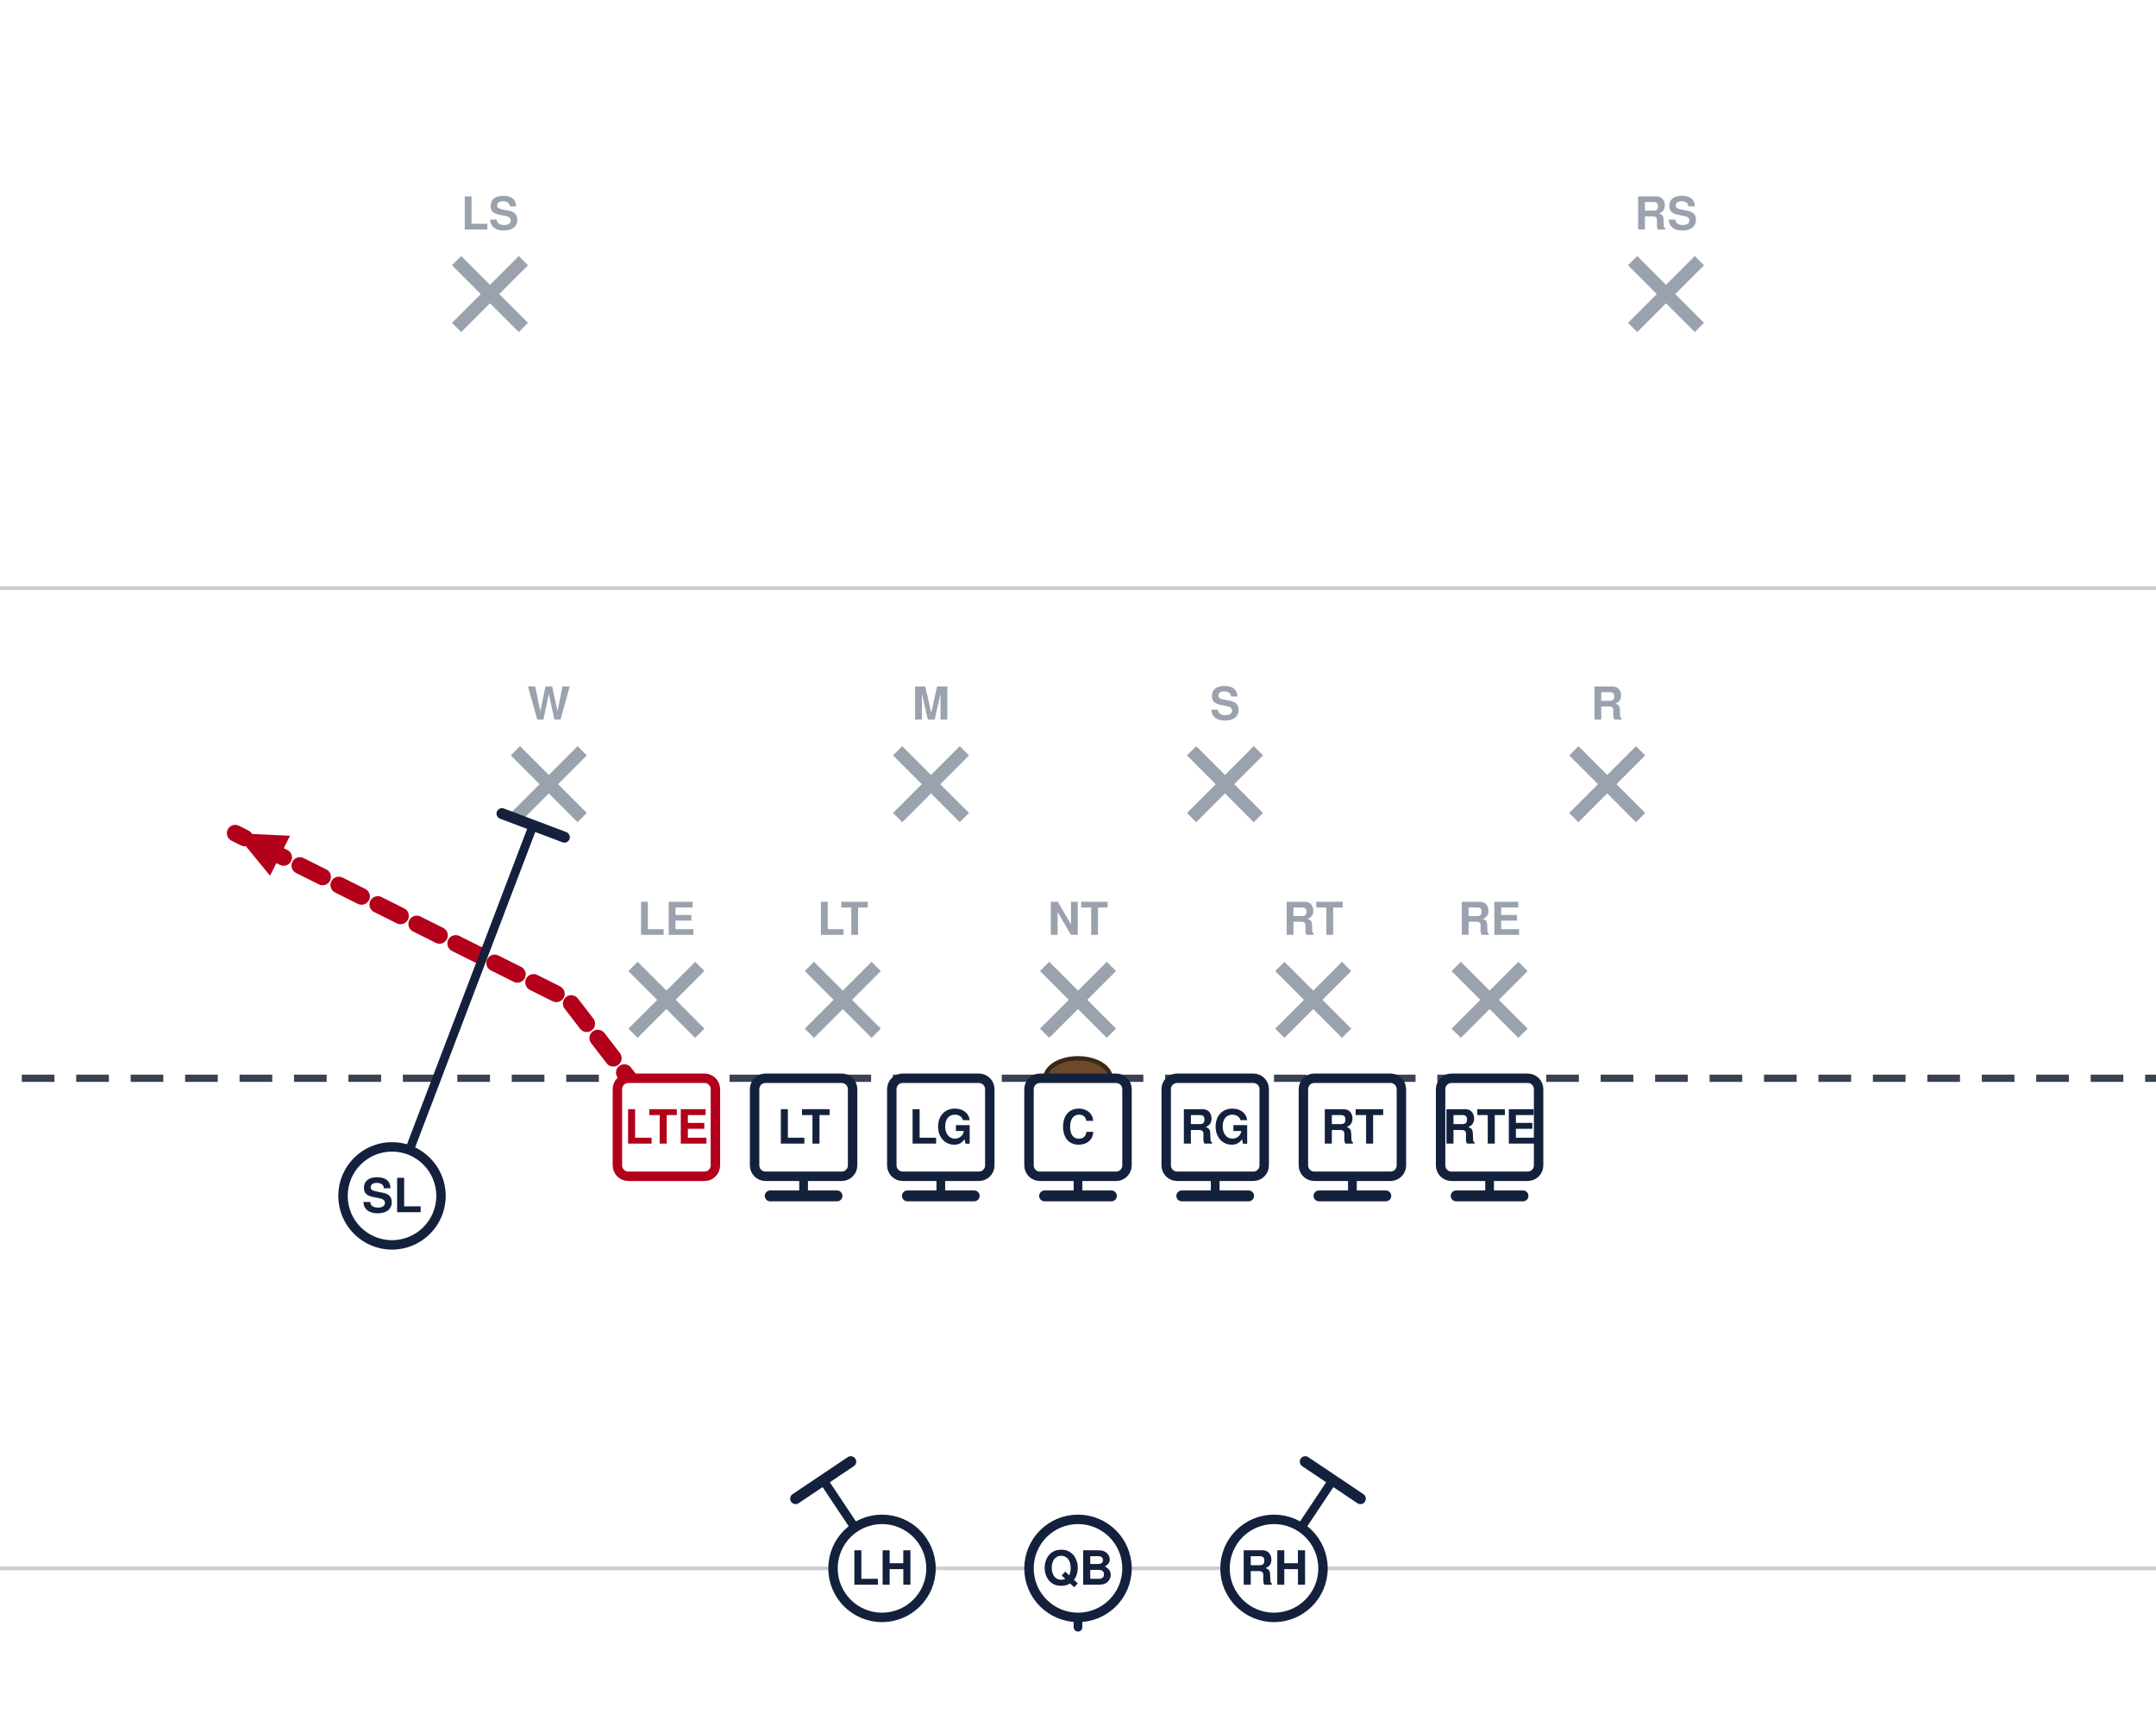
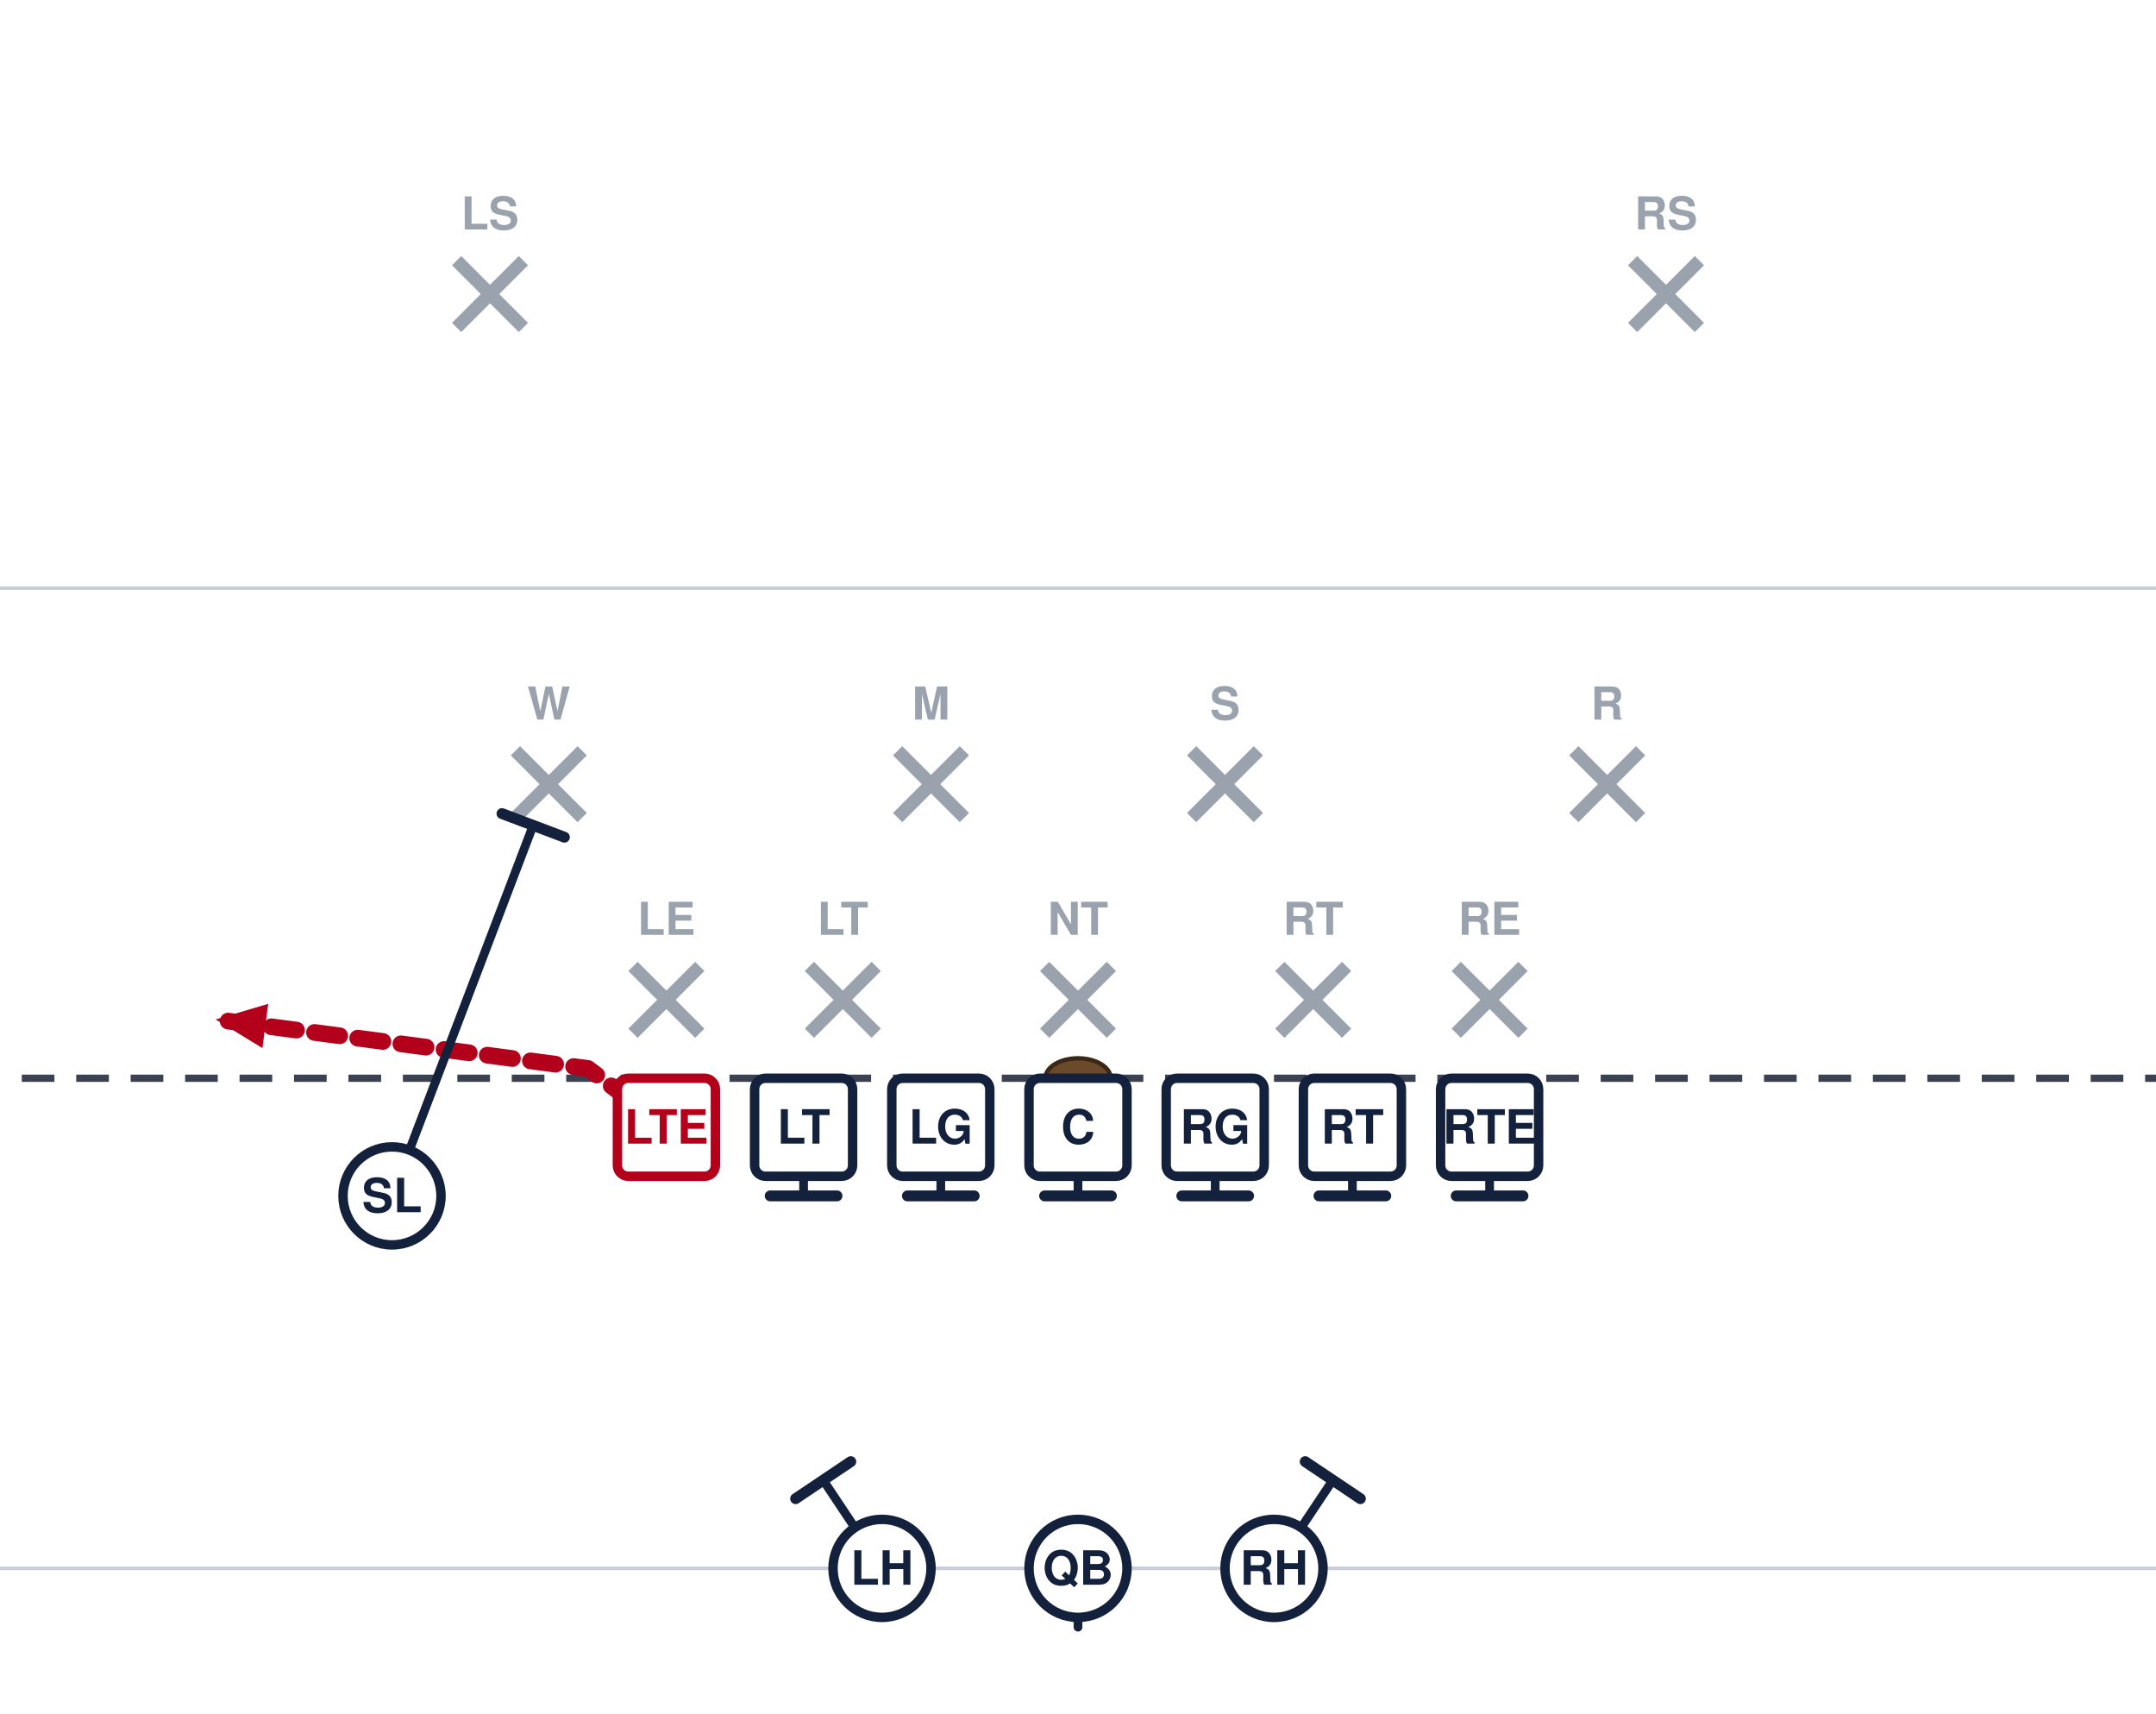
<svg xmlns="http://www.w3.org/2000/svg" width="594" height="472" viewBox="54 27 594 472" font-family="Segoe UI, Helvetica, Arial, sans-serif" role="img">
  <rect x="0" y="0" width="702" height="513" fill="#ffffff" />
  <line x1="0" y1="459.0" x2="702" y2="459.0" stroke="#c8cdd6" stroke-width="1" />
  <line x1="0" y1="189.0" x2="702" y2="189.0" stroke="#c8cdd6" stroke-width="1" />
  <line x1="0" y1="324.0" x2="702" y2="324.0" stroke="#3a4150" stroke-width="2" stroke-dasharray="9 6" />
  <ellipse cx="351.0" cy="324.0" rx="9" ry="5.5" fill="#6b4a2b" stroke="#3a2716" stroke-width="1.2" />
  <line x1="228.4" y1="293.2" x2="246.8" y2="311.6" stroke="#9aa2ae" stroke-width="3.6" />
  <line x1="246.8" y1="293.2" x2="228.4" y2="311.6" stroke="#9aa2ae" stroke-width="3.6" />
  <text x="237.6" y="284.5" text-anchor="middle" font-size="12.5" fill="#9aa2ae" font-weight="600">LE</text>
  <line x1="277.0" y1="293.2" x2="295.4" y2="311.6" stroke="#9aa2ae" stroke-width="3.6" />
  <line x1="295.4" y1="293.2" x2="277.0" y2="311.6" stroke="#9aa2ae" stroke-width="3.6" />
  <text x="286.2" y="284.5" text-anchor="middle" font-size="12.5" fill="#9aa2ae" font-weight="600">LT</text>
  <line x1="341.8" y1="293.2" x2="360.2" y2="311.6" stroke="#9aa2ae" stroke-width="3.6" />
  <line x1="360.2" y1="293.2" x2="341.8" y2="311.6" stroke="#9aa2ae" stroke-width="3.6" />
  <text x="351.0" y="284.5" text-anchor="middle" font-size="12.5" fill="#9aa2ae" font-weight="600">NT</text>
  <line x1="406.6" y1="293.2" x2="425.0" y2="311.6" stroke="#9aa2ae" stroke-width="3.6" />
  <line x1="425.0" y1="293.2" x2="406.6" y2="311.6" stroke="#9aa2ae" stroke-width="3.6" />
  <text x="415.8" y="284.5" text-anchor="middle" font-size="12.5" fill="#9aa2ae" font-weight="600">RT</text>
  <line x1="455.2" y1="293.2" x2="473.6" y2="311.6" stroke="#9aa2ae" stroke-width="3.6" />
  <line x1="473.6" y1="293.2" x2="455.2" y2="311.6" stroke="#9aa2ae" stroke-width="3.6" />
  <text x="464.4" y="284.5" text-anchor="middle" font-size="12.5" fill="#9aa2ae" font-weight="600">RE</text>
  <line x1="196.0" y1="233.8" x2="214.4" y2="252.2" stroke="#9aa2ae" stroke-width="3.6" />
  <line x1="214.4" y1="233.8" x2="196.0" y2="252.2" stroke="#9aa2ae" stroke-width="3.6" />
  <text x="205.2" y="225.2" text-anchor="middle" font-size="12.5" fill="#9aa2ae" font-weight="600">W</text>
  <line x1="301.3" y1="233.8" x2="319.7" y2="252.2" stroke="#9aa2ae" stroke-width="3.6" />
  <line x1="319.7" y1="233.8" x2="301.3" y2="252.2" stroke="#9aa2ae" stroke-width="3.6" />
  <text x="310.5" y="225.2" text-anchor="middle" font-size="12.5" fill="#9aa2ae" font-weight="600">M</text>
  <line x1="382.3" y1="233.8" x2="400.7" y2="252.2" stroke="#9aa2ae" stroke-width="3.6" />
  <line x1="400.7" y1="233.8" x2="382.3" y2="252.2" stroke="#9aa2ae" stroke-width="3.6" />
  <text x="391.5" y="225.2" text-anchor="middle" font-size="12.5" fill="#9aa2ae" font-weight="600">S</text>
  <line x1="487.6" y1="233.8" x2="506.0" y2="252.2" stroke="#9aa2ae" stroke-width="3.6" />
  <line x1="506.0" y1="233.8" x2="487.6" y2="252.2" stroke="#9aa2ae" stroke-width="3.6" />
  <text x="496.8" y="225.2" text-anchor="middle" font-size="12.5" fill="#9aa2ae" font-weight="600">R</text>
  <line x1="179.8" y1="98.8" x2="198.2" y2="117.2" stroke="#9aa2ae" stroke-width="3.6" />
  <line x1="198.2" y1="98.8" x2="179.8" y2="117.2" stroke="#9aa2ae" stroke-width="3.6" />
  <text x="189.0" y="90.2" text-anchor="middle" font-size="12.5" fill="#9aa2ae" font-weight="600">LS</text>
  <line x1="503.8" y1="98.8" x2="522.2" y2="117.2" stroke="#9aa2ae" stroke-width="3.6" />
  <line x1="522.2" y1="98.8" x2="503.8" y2="117.2" stroke="#9aa2ae" stroke-width="3.6" />
  <text x="513.0" y="90.2" text-anchor="middle" font-size="12.5" fill="#9aa2ae" font-weight="600">RS</text>
  <path d="M464.4,337.5 L464.4,356.4" fill="none" stroke="#14213d" stroke-width="2.4" stroke-linecap="round" stroke-linejoin="round" />
  <line x1="473.6" y1="356.4" x2="455.2" y2="356.4" stroke="#14213d" stroke-width="3.0" stroke-linecap="round" />
  <path d="M426.6,337.5 L426.6,356.4" fill="none" stroke="#14213d" stroke-width="2.4" stroke-linecap="round" stroke-linejoin="round" />
  <line x1="435.8" y1="356.4" x2="417.4" y2="356.4" stroke="#14213d" stroke-width="3.0" stroke-linecap="round" />
  <path d="M388.8,337.5 L388.8,356.4" fill="none" stroke="#14213d" stroke-width="2.4" stroke-linecap="round" stroke-linejoin="round" />
  <line x1="398.0" y1="356.4" x2="379.6" y2="356.4" stroke="#14213d" stroke-width="3.0" stroke-linecap="round" />
  <path d="M351.0,337.5 L351.0,356.4" fill="none" stroke="#14213d" stroke-width="2.4" stroke-linecap="round" stroke-linejoin="round" />
  <line x1="360.2" y1="356.4" x2="341.8" y2="356.4" stroke="#14213d" stroke-width="3.0" stroke-linecap="round" />
  <path d="M313.2,337.5 L313.2,356.4" fill="none" stroke="#14213d" stroke-width="2.4" stroke-linecap="round" stroke-linejoin="round" />
  <line x1="322.4" y1="356.4" x2="304.0" y2="356.4" stroke="#14213d" stroke-width="3.0" stroke-linecap="round" />
  <path d="M275.4,337.5 L275.4,356.4" fill="none" stroke="#14213d" stroke-width="2.4" stroke-linecap="round" stroke-linejoin="round" />
  <line x1="284.6" y1="356.4" x2="266.2" y2="356.4" stroke="#14213d" stroke-width="3.0" stroke-linecap="round" />
-   <path d="M237.6,337.5 L210.6,302.4 L118.8,256.5" fill="none" stroke="#b3001b" stroke-width="4.6" stroke-linecap="round" stroke-linejoin="round" stroke-dasharray="7 5" />
-   <polygon points="118.8,256.5 133.9,257.2 128.4,268.2" fill="#b3001b" />
+   <path d="M237.6,337.5 L216.0,321.3 L113.4,307.8" fill="none" stroke="#b3001b" stroke-width="4.6" stroke-linecap="round" stroke-linejoin="round" stroke-dasharray="7 5" />
+   <polygon points="113.4,307.8 127.9,303.5 126.3,315.7" fill="#b3001b" />
  <path d="M162.0,356.4 L200.9,254.3" fill="none" stroke="#14213d" stroke-width="2.4" stroke-linecap="round" stroke-linejoin="round" />
  <line x1="192.3" y1="251.1" x2="209.5" y2="257.6" stroke="#14213d" stroke-width="3.0" stroke-linecap="round" />
  <path d="M351.0,459.0 L351.0,475.2" fill="none" stroke="#14213d" stroke-width="2.4" stroke-linecap="round" stroke-linejoin="round" stroke-dasharray="7 5" />
  <polygon points="351.0,475.2 346.4,464.8 355.6,464.8" fill="#14213d" />
  <path d="M405.0,459.0 L421.2,434.7" fill="none" stroke="#14213d" stroke-width="2.4" stroke-linecap="round" stroke-linejoin="round" />
  <line x1="413.6" y1="429.6" x2="428.8" y2="439.8" stroke="#14213d" stroke-width="3.0" stroke-linecap="round" />
  <path d="M297.0,459.0 L280.8,434.7" fill="none" stroke="#14213d" stroke-width="2.4" stroke-linecap="round" stroke-linejoin="round" />
  <line x1="273.2" y1="439.8" x2="288.4" y2="429.6" stroke="#14213d" stroke-width="3.0" stroke-linecap="round" />
  <rect x="224.1" y="324.0" width="27.0" height="27.0" rx="3" fill="#ffffff" stroke="#b3001b" stroke-width="2.6" />
  <text x="237.6" y="342.0" text-anchor="middle" font-size="13" font-weight="700" fill="#b3001b">LTE</text>
  <rect x="261.9" y="324.0" width="27.0" height="27.0" rx="3" fill="#ffffff" stroke="#14213d" stroke-width="2.6" />
  <text x="275.4" y="342.0" text-anchor="middle" font-size="13" font-weight="700" fill="#14213d">LT</text>
  <rect x="299.7" y="324.0" width="27.0" height="27.0" rx="3" fill="#ffffff" stroke="#14213d" stroke-width="2.6" />
  <text x="313.2" y="342.0" text-anchor="middle" font-size="13" font-weight="700" fill="#14213d">LG</text>
  <rect x="337.5" y="324.0" width="27.0" height="27.0" rx="3" fill="#ffffff" stroke="#14213d" stroke-width="2.6" />
  <text x="351.0" y="342.0" text-anchor="middle" font-size="13" font-weight="700" fill="#14213d">C</text>
  <rect x="375.3" y="324.0" width="27.0" height="27.0" rx="3" fill="#ffffff" stroke="#14213d" stroke-width="2.6" />
  <text x="388.8" y="342.0" text-anchor="middle" font-size="13" font-weight="700" fill="#14213d">RG</text>
  <rect x="413.1" y="324.0" width="27.0" height="27.0" rx="3" fill="#ffffff" stroke="#14213d" stroke-width="2.6" />
  <text x="426.6" y="342.0" text-anchor="middle" font-size="13" font-weight="700" fill="#14213d">RT</text>
  <rect x="450.9" y="324.0" width="27.0" height="27.0" rx="3" fill="#ffffff" stroke="#14213d" stroke-width="2.6" />
  <text x="464.4" y="342.0" text-anchor="middle" font-size="13" font-weight="700" fill="#14213d">RTE</text>
  <circle cx="162.0" cy="356.4" r="13.5" fill="#ffffff" stroke="#14213d" stroke-width="2.6" />
  <text x="162.0" y="360.9" text-anchor="middle" font-size="13" font-weight="700" fill="#14213d">SL</text>
  <circle cx="351.0" cy="459.0" r="13.5" fill="#ffffff" stroke="#14213d" stroke-width="2.6" />
  <text x="351.0" y="463.5" text-anchor="middle" font-size="13" font-weight="700" fill="#14213d">QB</text>
  <circle cx="297.0" cy="459.0" r="13.5" fill="#ffffff" stroke="#14213d" stroke-width="2.6" />
  <text x="297.0" y="463.5" text-anchor="middle" font-size="13" font-weight="700" fill="#14213d">LH</text>
  <circle cx="405.0" cy="459.0" r="13.5" fill="#ffffff" stroke="#14213d" stroke-width="2.6" />
  <text x="405.0" y="463.5" text-anchor="middle" font-size="13" font-weight="700" fill="#14213d">RH</text>
</svg>
